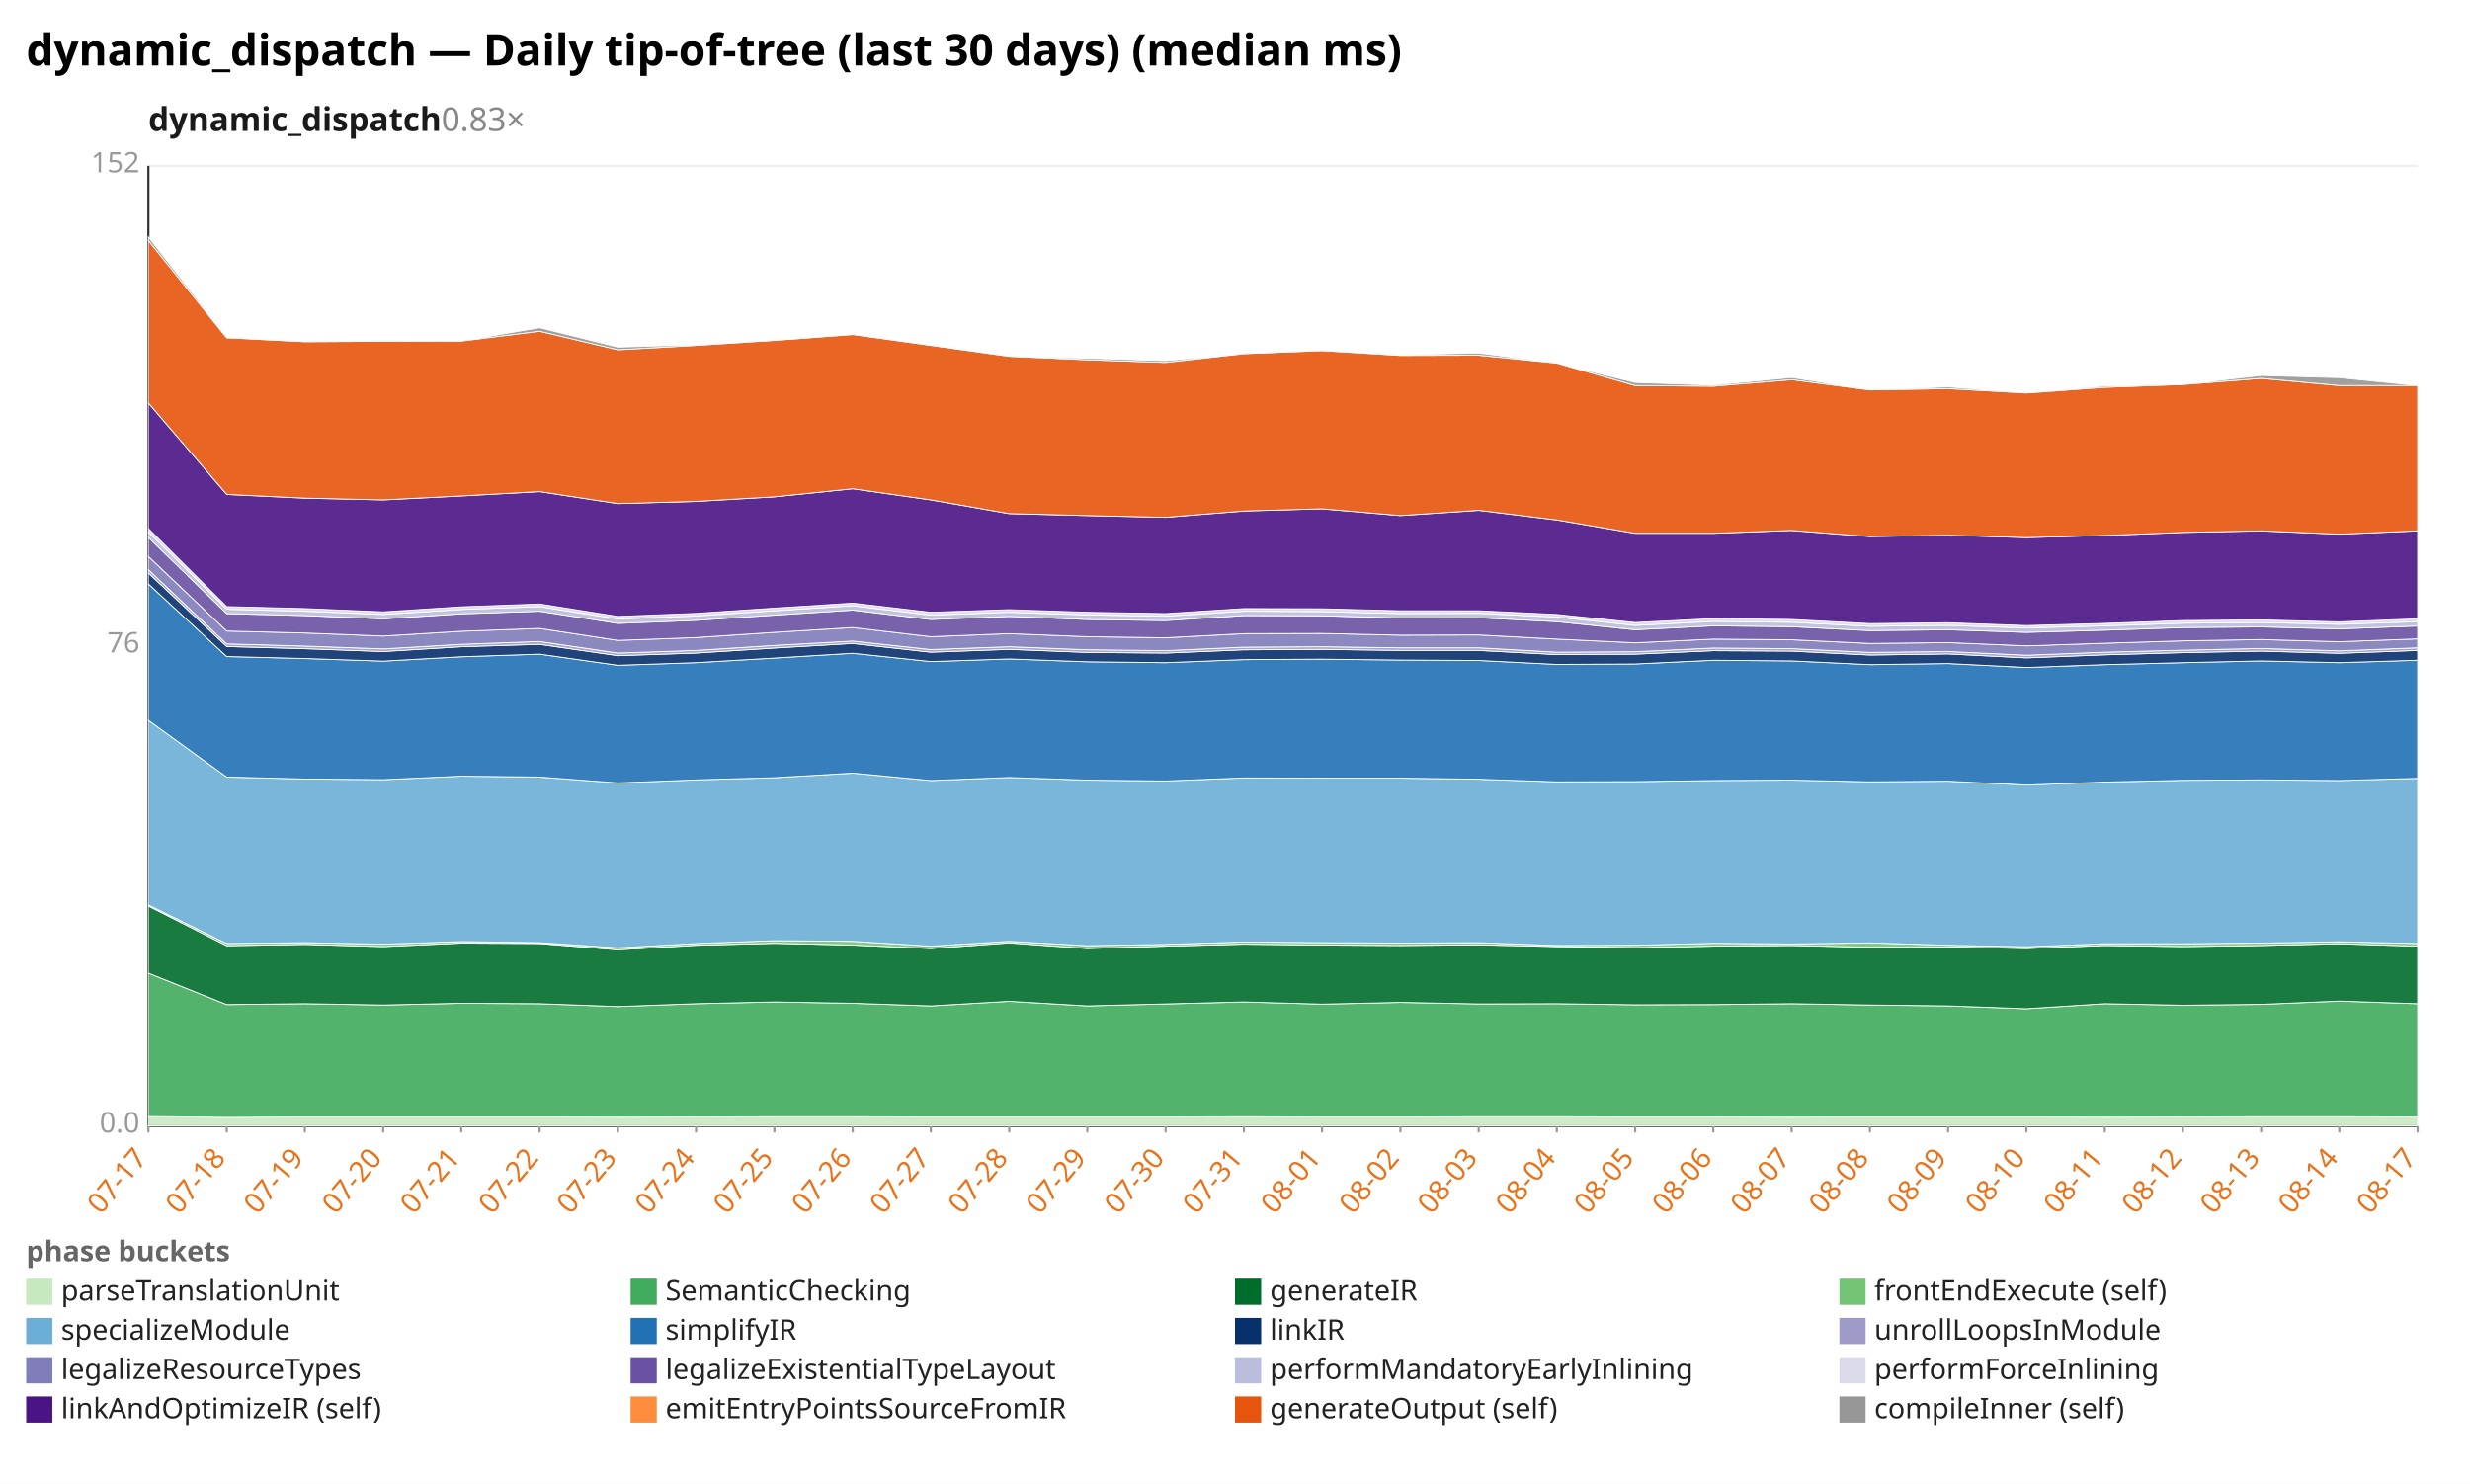
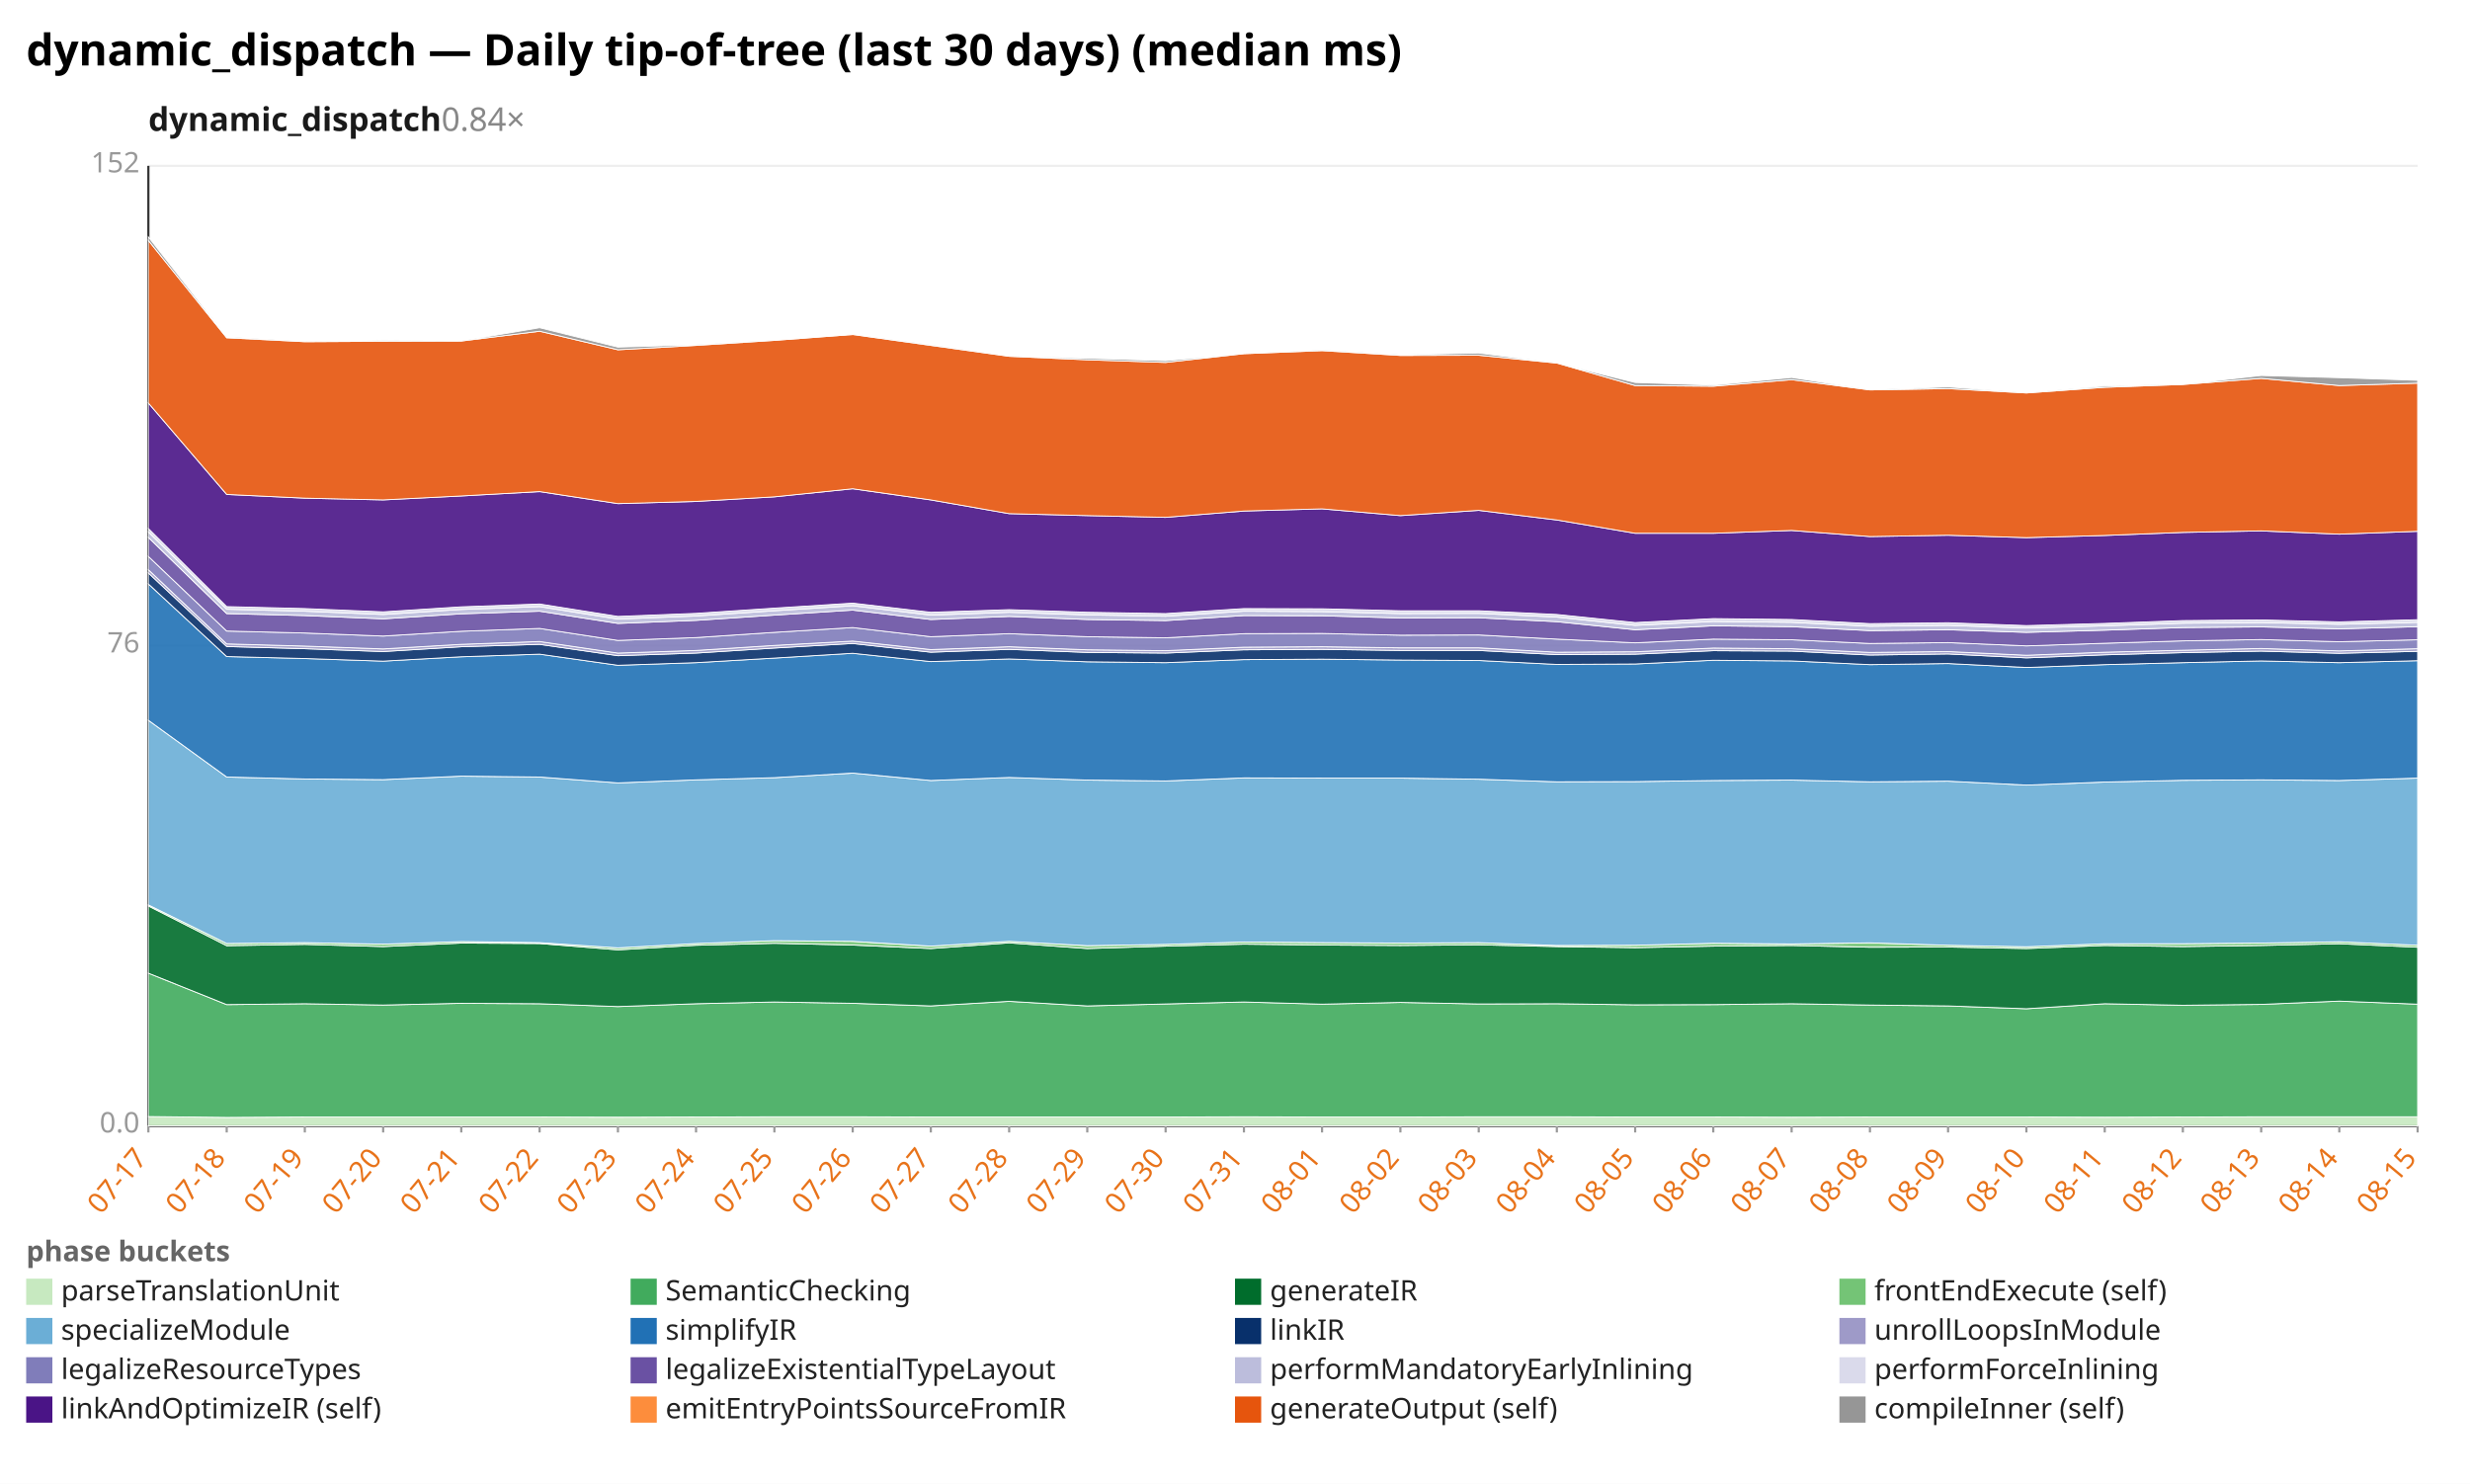
<svg xmlns="http://www.w3.org/2000/svg" width="1132" height="680" viewBox="0 0 1132 680" preserveAspectRatio="xMidYMid meet" font-family="sans-serif" font-size="13">
  <rect width="1132" height="680" fill="white" />
  <text x="12" y="30" font-size="20" font-weight="bold">dynamic_dispatch — Daily tip-of-tree (last 30 days) (median ms)</text>
-   <text x="68" y="60" font-size="15" font-weight="600" fill="#1a1a1a">dynamic_dispatch<tspan fill="#888" font-weight="400" text-decoration="none">  0.83×</tspan>
+   <text x="68" y="60" font-size="15" font-weight="600" fill="#1a1a1a">dynamic_dispatch<tspan fill="#888" font-weight="400" text-decoration="none">  0.84×</tspan>
  </text>
  <line x1="68.0" y1="516.0" x2="1108.0" y2="516.0" stroke="#eee" />
  <text x="64.0" y="519.0" text-anchor="end" fill="#999">0.0</text>
  <line x1="68.0" y1="296.0" x2="1108.0" y2="296.0" stroke="#eee" />
  <text x="64.0" y="299.0" text-anchor="end" fill="#999">76</text>
  <line x1="68.0" y1="76.0" x2="1108.0" y2="76.0" stroke="#eee" />
  <text x="64.0" y="79.0" text-anchor="end" fill="#999">152</text>
  <line x1="68.0" y1="76.0" x2="68.0" y2="516.0" stroke="#333" />
  <line x1="68.0" y1="516.0" x2="1108.0" y2="516.0" stroke="#333" />
  <line x1="68.0" y1="516.0" x2="68.0" y2="519.0" stroke="#999" />
  <text x="68.0" y="531.0" text-anchor="end" fill="#e8731a" transform="rotate(-50 68.0 531.0)">07-17</text>
  <line x1="103.9" y1="516.0" x2="103.9" y2="519.0" stroke="#999" />
  <text x="103.9" y="531.0" text-anchor="end" fill="#e8731a" transform="rotate(-50 103.9 531.0)">07-18</text>
  <line x1="139.7" y1="516.0" x2="139.7" y2="519.0" stroke="#999" />
  <text x="139.7" y="531.0" text-anchor="end" fill="#e8731a" transform="rotate(-50 139.7 531.0)">07-19</text>
  <line x1="175.6" y1="516.0" x2="175.6" y2="519.0" stroke="#999" />
  <text x="175.6" y="531.0" text-anchor="end" fill="#e8731a" transform="rotate(-50 175.6 531.0)">07-20</text>
  <line x1="211.4" y1="516.0" x2="211.4" y2="519.0" stroke="#999" />
  <text x="211.4" y="531.0" text-anchor="end" fill="#e8731a" transform="rotate(-50 211.4 531.0)">07-21</text>
  <line x1="247.3" y1="516.0" x2="247.3" y2="519.0" stroke="#999" />
  <text x="247.3" y="531.0" text-anchor="end" fill="#e8731a" transform="rotate(-50 247.3 531.0)">07-22</text>
  <line x1="283.2" y1="516.0" x2="283.2" y2="519.0" stroke="#999" />
  <text x="283.2" y="531.0" text-anchor="end" fill="#e8731a" transform="rotate(-50 283.2 531.0)">07-23</text>
  <line x1="319.0" y1="516.0" x2="319.0" y2="519.0" stroke="#999" />
  <text x="319.0" y="531.0" text-anchor="end" fill="#e8731a" transform="rotate(-50 319.0 531.0)">07-24</text>
  <line x1="354.9" y1="516.0" x2="354.9" y2="519.0" stroke="#999" />
  <text x="354.9" y="531.0" text-anchor="end" fill="#e8731a" transform="rotate(-50 354.9 531.0)">07-25</text>
  <line x1="390.8" y1="516.0" x2="390.8" y2="519.0" stroke="#999" />
  <text x="390.8" y="531.0" text-anchor="end" fill="#e8731a" transform="rotate(-50 390.8 531.0)">07-26</text>
  <line x1="426.6" y1="516.0" x2="426.6" y2="519.0" stroke="#999" />
  <text x="426.6" y="531.0" text-anchor="end" fill="#e8731a" transform="rotate(-50 426.6 531.0)">07-27</text>
  <line x1="462.5" y1="516.0" x2="462.5" y2="519.0" stroke="#999" />
  <text x="462.5" y="531.0" text-anchor="end" fill="#e8731a" transform="rotate(-50 462.5 531.0)">07-28</text>
  <line x1="498.3" y1="516.0" x2="498.3" y2="519.0" stroke="#999" />
  <text x="498.3" y="531.0" text-anchor="end" fill="#e8731a" transform="rotate(-50 498.3 531.0)">07-29</text>
  <line x1="534.2" y1="516.0" x2="534.2" y2="519.0" stroke="#999" />
  <text x="534.2" y="531.0" text-anchor="end" fill="#e8731a" transform="rotate(-50 534.2 531.0)">07-30</text>
  <line x1="570.1" y1="516.0" x2="570.1" y2="519.0" stroke="#999" />
  <text x="570.1" y="531.0" text-anchor="end" fill="#e8731a" transform="rotate(-50 570.1 531.0)">07-31</text>
  <line x1="605.9" y1="516.0" x2="605.9" y2="519.0" stroke="#999" />
  <text x="605.9" y="531.0" text-anchor="end" fill="#e8731a" transform="rotate(-50 605.9 531.0)">08-01</text>
  <line x1="641.8" y1="516.0" x2="641.8" y2="519.0" stroke="#999" />
  <text x="641.8" y="531.0" text-anchor="end" fill="#e8731a" transform="rotate(-50 641.8 531.0)">08-02</text>
  <line x1="677.7" y1="516.0" x2="677.7" y2="519.0" stroke="#999" />
  <text x="677.7" y="531.0" text-anchor="end" fill="#e8731a" transform="rotate(-50 677.7 531.0)">08-03</text>
  <line x1="713.5" y1="516.0" x2="713.5" y2="519.0" stroke="#999" />
  <text x="713.5" y="531.0" text-anchor="end" fill="#e8731a" transform="rotate(-50 713.5 531.0)">08-04</text>
  <line x1="749.4" y1="516.0" x2="749.4" y2="519.0" stroke="#999" />
  <text x="749.4" y="531.0" text-anchor="end" fill="#e8731a" transform="rotate(-50 749.4 531.0)">08-05</text>
  <line x1="785.2" y1="516.0" x2="785.2" y2="519.0" stroke="#999" />
  <text x="785.2" y="531.0" text-anchor="end" fill="#e8731a" transform="rotate(-50 785.2 531.0)">08-06</text>
  <line x1="821.1" y1="516.0" x2="821.1" y2="519.0" stroke="#999" />
  <text x="821.1" y="531.0" text-anchor="end" fill="#e8731a" transform="rotate(-50 821.1 531.0)">08-07</text>
  <line x1="857.0" y1="516.0" x2="857.0" y2="519.0" stroke="#999" />
  <text x="857.0" y="531.0" text-anchor="end" fill="#e8731a" transform="rotate(-50 857.0 531.0)">08-08</text>
  <line x1="892.8" y1="516.0" x2="892.8" y2="519.0" stroke="#999" />
  <text x="892.8" y="531.0" text-anchor="end" fill="#e8731a" transform="rotate(-50 892.8 531.0)">08-09</text>
  <line x1="928.7" y1="516.0" x2="928.7" y2="519.0" stroke="#999" />
  <text x="928.7" y="531.0" text-anchor="end" fill="#e8731a" transform="rotate(-50 928.7 531.0)">08-10</text>
  <line x1="964.6" y1="516.0" x2="964.6" y2="519.0" stroke="#999" />
  <text x="964.6" y="531.0" text-anchor="end" fill="#e8731a" transform="rotate(-50 964.6 531.0)">08-11</text>
  <line x1="1000.4" y1="516.0" x2="1000.4" y2="519.0" stroke="#999" />
  <text x="1000.4" y="531.0" text-anchor="end" fill="#e8731a" transform="rotate(-50 1000.4 531.0)">08-12</text>
  <line x1="1036.3" y1="516.0" x2="1036.3" y2="519.0" stroke="#999" />
  <text x="1036.3" y="531.0" text-anchor="end" fill="#e8731a" transform="rotate(-50 1036.3 531.0)">08-13</text>
  <line x1="1072.1" y1="516.0" x2="1072.1" y2="519.0" stroke="#999" />
  <text x="1072.1" y="531.0" text-anchor="end" fill="#e8731a" transform="rotate(-50 1072.1 531.0)">08-14</text>
  <line x1="1108.0" y1="516.0" x2="1108.0" y2="519.0" stroke="#999" />
-   <text x="1108.0" y="531.0" text-anchor="end" fill="#e8731a" transform="rotate(-50 1108.0 531.0)">08-17</text>
-   <polygon points="68.0,511.7 103.9,512.1 139.7,511.9 175.6,511.9 211.4,511.9 247.3,511.9 283.2,512.0 319.0,511.9 354.9,511.8 390.8,511.8 426.6,511.9 462.5,511.9 498.3,511.9 534.2,511.9 570.1,511.8 605.9,511.9 641.8,511.9 677.7,511.8 713.5,511.8 749.4,511.9 785.2,511.9 821.1,512.0 857.0,511.9 892.8,511.9 928.7,511.9 964.6,512.0 1000.4,511.9 1036.3,511.8 1072.1,511.8 1108.0,511.9 1108.0,516.0 1072.1,516.0 1036.3,516.0 1000.4,516.0 964.6,516.0 928.7,516.0 892.8,516.0 857.0,516.0 821.1,516.0 785.2,516.0 749.4,516.0 713.5,516.0 677.7,516.0 641.8,516.0 605.9,516.0 570.1,516.0 534.2,516.0 498.3,516.0 462.5,516.0 426.6,516.0 390.8,516.0 354.9,516.0 319.0,516.0 283.2,516.0 247.3,516.0 211.4,516.0 175.6,516.0 139.7,516.0 103.9,516.0 68.0,516.0" fill="#c7e9c0" fill-opacity="0.9" stroke="#fff" stroke-width="0.4" />
-   <polygon points="68.0,446.0 103.9,460.4 139.7,460.0 175.6,460.6 211.4,459.8 247.3,460.0 283.2,461.3 319.0,460.0 354.9,459.2 390.8,459.8 426.6,461.0 462.5,458.9 498.3,461.0 534.2,460.1 570.1,459.2 605.9,460.2 641.8,459.4 677.7,460.1 713.5,460.0 749.4,460.5 785.2,460.4 821.1,460.0 857.0,460.6 892.8,461.0 928.7,462.3 964.6,460.0 1000.4,460.7 1036.3,460.3 1072.1,458.8 1108.0,460.0 1108.0,511.9 1072.1,511.8 1036.3,511.8 1000.4,511.9 964.6,512.0 928.7,511.9 892.8,511.9 857.0,511.9 821.1,512.0 785.2,511.9 749.4,511.9 713.5,511.8 677.7,511.8 641.8,511.9 605.9,511.9 570.1,511.8 534.2,511.9 498.3,511.9 462.5,511.9 426.6,511.9 390.8,511.8 354.9,511.8 319.0,511.9 283.2,512.0 247.3,511.9 211.4,511.9 175.6,511.9 139.7,511.9 103.9,512.1 68.0,511.7" fill="#41ab5d" fill-opacity="0.9" stroke="#fff" stroke-width="0.4" />
-   <polygon points="68.0,415.2 103.9,433.4 139.7,432.8 175.6,433.8 211.4,432.2 247.3,432.4 283.2,435.3 319.0,433.2 354.9,432.3 390.8,433.1 426.6,434.7 462.5,432.1 498.3,434.7 534.2,433.6 570.1,432.7 605.9,433.1 641.8,433.3 677.7,433.0 713.5,433.8 749.4,434.3 785.2,433.6 821.1,433.3 857.0,434.1 892.8,434.0 928.7,434.7 964.6,433.3 1000.4,433.8 1036.3,433.3 1072.1,432.5 1108.0,433.6 1108.0,460.0 1072.1,458.8 1036.3,460.3 1000.4,460.7 964.6,460.0 928.7,462.3 892.8,461.0 857.0,460.6 821.1,460.0 785.2,460.4 749.4,460.5 713.5,460.0 677.7,460.1 641.8,459.4 605.9,460.2 570.1,459.2 534.2,460.1 498.3,461.0 462.5,458.9 426.6,461.0 390.8,459.8 354.9,459.2 319.0,460.0 283.2,461.3 247.3,460.0 211.4,459.8 175.6,460.6 139.7,460.0 103.9,460.4 68.0,446.0" fill="#006d2c" fill-opacity="0.9" stroke="#fff" stroke-width="0.4" />
-   <polygon points="68.0,414.7 103.9,432.4 139.7,432.0 175.6,432.7 211.4,431.5 247.3,432.0 283.2,434.4 319.0,432.4 354.9,431.1 390.8,431.4 426.6,433.6 462.5,431.4 498.3,433.4 534.2,432.8 570.1,431.7 605.9,432.0 641.8,432.2 677.7,432.0 713.5,433.3 749.4,433.2 785.2,432.3 821.1,432.6 857.0,432.1 892.8,433.2 928.7,433.9 964.6,432.5 1000.4,432.5 1036.3,432.2 1072.1,431.6 1108.0,432.4 1108.0,433.6 1072.1,432.5 1036.3,433.3 1000.4,433.8 964.6,433.3 928.7,434.7 892.8,434.0 857.0,434.1 821.1,433.3 785.2,433.6 749.4,434.3 713.5,433.8 677.7,433.0 641.8,433.3 605.9,433.1 570.1,432.7 534.2,433.6 498.3,434.7 462.5,432.1 426.6,434.7 390.8,433.1 354.9,432.3 319.0,433.2 283.2,435.3 247.3,432.4 211.4,432.2 175.6,433.8 139.7,432.8 103.9,433.4 68.0,415.2" fill="#74c476" fill-opacity="0.9" stroke="#fff" stroke-width="0.4" />
-   <polygon points="68.0,330.1 103.9,356.1 139.7,357.0 175.6,357.3 211.4,355.7 247.3,356.1 283.2,358.8 319.0,357.4 354.9,356.4 390.8,354.3 426.6,357.7 462.5,356.3 498.3,357.5 534.2,357.9 570.1,356.5 605.9,356.6 641.8,356.6 677.7,357.1 713.5,358.3 749.4,358.2 785.2,357.7 821.1,357.5 857.0,358.3 892.8,358.0 928.7,359.8 964.6,358.4 1000.4,357.6 1036.3,357.4 1072.1,357.7 1108.0,356.7 1108.0,432.4 1072.1,431.6 1036.3,432.2 1000.4,432.5 964.6,432.5 928.7,433.9 892.8,433.2 857.0,432.1 821.1,432.6 785.2,432.3 749.4,433.2 713.5,433.3 677.7,432.0 641.8,432.2 605.9,432.0 570.1,431.7 534.2,432.8 498.3,433.4 462.5,431.4 426.6,433.6 390.8,431.4 354.9,431.1 319.0,432.4 283.2,434.4 247.3,432.0 211.4,431.5 175.6,432.7 139.7,432.0 103.9,432.4 68.0,414.7" fill="#6baed6" fill-opacity="0.9" stroke="#fff" stroke-width="0.4" />
-   <polygon points="68.0,267.6 103.9,300.9 139.7,301.8 175.6,303.0 211.4,301.0 247.3,299.8 283.2,304.9 319.0,303.7 354.9,301.6 390.8,299.4 426.6,303.2 462.5,302.0 498.3,303.3 534.2,303.7 570.1,302.3 605.9,302.1 641.8,302.5 677.7,302.7 713.5,304.5 749.4,304.3 785.2,302.6 821.1,302.9 857.0,304.6 892.8,304.1 928.7,305.9 964.6,304.6 1000.4,303.7 1036.3,302.9 1072.1,303.7 1108.0,302.6 1108.0,356.7 1072.1,357.7 1036.3,357.4 1000.4,357.6 964.6,358.4 928.7,359.8 892.8,358.0 857.0,358.3 821.1,357.5 785.2,357.7 749.4,358.2 713.5,358.3 677.7,357.1 641.8,356.6 605.9,356.6 570.1,356.5 534.2,357.9 498.3,357.5 462.5,356.3 426.6,357.7 390.8,354.3 354.9,356.4 319.0,357.4 283.2,358.8 247.3,356.1 211.4,355.7 175.6,357.3 139.7,357.0 103.9,356.1 68.0,330.1" fill="#2171b5" fill-opacity="0.9" stroke="#fff" stroke-width="0.4" />
-   <polygon points="68.0,262.6 103.9,296.3 139.7,297.3 175.6,298.6 211.4,296.4 247.3,295.3 283.2,300.5 319.0,299.3 354.9,297.0 390.8,294.9 426.6,298.9 462.5,297.6 498.3,299.0 534.2,299.3 570.1,297.8 605.9,297.6 641.8,298.1 677.7,298.1 713.5,300.0 749.4,299.8 785.2,298.2 821.1,298.4 857.0,300.2 892.8,299.7 928.7,301.5 964.6,300.1 1000.4,299.1 1036.3,298.4 1072.1,299.4 1108.0,298.1 1108.0,302.6 1072.1,303.7 1036.3,302.9 1000.4,303.7 964.6,304.6 928.7,305.9 892.8,304.1 857.0,304.6 821.1,302.9 785.2,302.6 749.4,304.3 713.5,304.5 677.7,302.7 641.8,302.5 605.9,302.1 570.1,302.3 534.2,303.7 498.3,303.3 462.5,302.0 426.6,303.2 390.8,299.4 354.9,301.6 319.0,303.7 283.2,304.9 247.3,299.8 211.4,301.0 175.6,303.0 139.7,301.8 103.9,300.9 68.0,267.6" fill="#08306b" fill-opacity="0.9" stroke="#fff" stroke-width="0.4" />
-   <polygon points="68.0,261.1 103.9,295.1 139.7,296.1 175.6,297.4 211.4,295.3 247.3,294.0 283.2,299.3 319.0,298.1 354.9,295.8 390.8,293.8 426.6,297.7 462.5,296.4 498.3,297.8 534.2,298.2 570.1,296.6 605.9,296.4 641.8,296.9 677.7,296.9 713.5,298.9 749.4,298.7 785.2,297.0 821.1,297.3 857.0,299.0 892.8,298.6 928.7,300.3 964.6,298.9 1000.4,298.0 1036.3,297.2 1072.1,298.3 1108.0,296.9 1108.0,298.1 1072.1,299.4 1036.3,298.4 1000.4,299.1 964.6,300.1 928.7,301.5 892.8,299.7 857.0,300.2 821.1,298.4 785.2,298.2 749.4,299.8 713.5,300.0 677.7,298.1 641.8,298.1 605.9,297.6 570.1,297.8 534.2,299.3 498.3,299.0 462.5,297.6 426.6,298.9 390.8,294.9 354.9,297.0 319.0,299.3 283.2,300.5 247.3,295.3 211.4,296.4 175.6,298.6 139.7,297.3 103.9,296.3 68.0,262.6" fill="#9e9ac8" fill-opacity="0.9" stroke="#fff" stroke-width="0.4" />
-   <polygon points="68.0,255.0 103.9,289.2 139.7,290.1 175.6,291.5 211.4,289.3 247.3,288.0 283.2,293.5 319.0,292.2 354.9,289.8 390.8,287.6 426.6,291.8 462.5,290.4 498.3,291.8 534.2,292.3 570.1,290.4 605.9,290.3 641.8,291.1 677.7,291.0 713.5,292.9 749.4,294.6 785.2,292.9 821.1,293.2 857.0,294.9 892.8,294.5 928.7,296.0 964.6,294.8 1000.4,293.7 1036.3,293.1 1072.1,294.1 1108.0,292.8 1108.0,296.9 1072.1,298.3 1036.3,297.2 1000.4,298.0 964.6,298.9 928.7,300.3 892.8,298.6 857.0,299.0 821.1,297.3 785.2,297.0 749.4,298.7 713.5,298.9 677.7,296.9 641.8,296.9 605.9,296.4 570.1,296.6 534.2,298.2 498.3,297.8 462.5,296.4 426.6,297.7 390.8,293.8 354.9,295.8 319.0,298.1 283.2,299.3 247.3,294.0 211.4,295.3 175.6,297.4 139.7,296.1 103.9,295.1 68.0,261.1" fill="#807dba" fill-opacity="0.9" stroke="#fff" stroke-width="0.4" />
-   <polygon points="68.0,246.3 103.9,281.2 139.7,282.1 175.6,283.6 211.4,281.3 247.3,280.1 283.2,285.7 319.0,284.3 354.9,281.9 390.8,279.6 426.6,283.9 462.5,282.5 498.3,283.9 534.2,284.4 570.1,282.1 605.9,282.2 641.8,283.2 677.7,283.1 713.5,284.9 749.4,288.6 785.2,286.8 821.1,287.2 857.0,289.0 892.8,288.6 928.7,289.8 964.6,288.8 1000.4,287.6 1036.3,287.3 1072.1,288.2 1108.0,286.9 1108.0,292.8 1072.1,294.1 1036.3,293.1 1000.4,293.7 964.6,294.8 928.7,296.0 892.8,294.5 857.0,294.9 821.1,293.2 785.2,292.9 749.4,294.6 713.5,292.9 677.7,291.0 641.8,291.1 605.9,290.3 570.1,290.4 534.2,292.3 498.3,291.8 462.5,290.4 426.6,291.8 390.8,287.6 354.9,289.8 319.0,292.2 283.2,293.5 247.3,288.0 211.4,289.3 175.6,291.5 139.7,290.1 103.9,289.2 68.0,255.0" fill="#6a51a3" fill-opacity="0.9" stroke="#fff" stroke-width="0.4" />
-   <polygon points="68.0,243.8 103.9,279.2 139.7,280.1 175.6,281.6 211.4,279.3 247.3,278.0 283.2,283.7 319.0,282.3 354.9,279.9 390.8,277.6 426.6,281.9 462.5,280.6 498.3,281.8 534.2,282.4 570.1,280.1 605.9,280.3 641.8,281.2 677.7,281.1 713.5,282.8 749.4,286.6 785.2,284.8 821.1,285.2 857.0,287.0 892.8,286.6 928.7,287.8 964.6,286.8 1000.4,285.6 1036.3,285.3 1072.1,286.1 1108.0,284.9 1108.0,286.9 1072.1,288.2 1036.3,287.3 1000.4,287.6 964.6,288.8 928.7,289.8 892.8,288.6 857.0,289.0 821.1,287.2 785.2,286.8 749.4,288.6 713.5,284.9 677.7,283.1 641.8,283.2 605.9,282.2 570.1,282.1 534.2,284.4 498.3,283.9 462.5,282.5 426.6,283.9 390.8,279.6 354.9,281.9 319.0,284.3 283.2,285.7 247.3,280.1 211.4,281.3 175.6,283.6 139.7,282.1 103.9,281.2 68.0,246.3" fill="#bcbddc" fill-opacity="0.9" stroke="#fff" stroke-width="0.4" />
-   <polygon points="68.0,242.2 103.9,278.0 139.7,278.9 175.6,280.4 211.4,278.1 247.3,276.8 283.2,282.5 319.0,281.1 354.9,278.7 390.8,276.4 426.6,280.6 462.5,279.4 498.3,280.6 534.2,281.2 570.1,278.9 605.9,279.0 641.8,279.9 677.7,279.9 713.5,281.6 749.4,285.3 785.2,283.5 821.1,283.9 857.0,285.8 892.8,285.4 928.7,286.7 964.6,285.7 1000.4,284.4 1036.3,284.1 1072.1,285.0 1108.0,283.6 1108.0,284.9 1072.1,286.1 1036.3,285.3 1000.4,285.6 964.6,286.8 928.7,287.8 892.8,286.6 857.0,287.0 821.1,285.2 785.2,284.8 749.4,286.6 713.5,282.8 677.7,281.1 641.8,281.2 605.9,280.3 570.1,280.1 534.2,282.4 498.3,281.8 462.5,280.6 426.6,281.9 390.8,277.6 354.9,279.9 319.0,282.3 283.2,283.7 247.3,278.0 211.4,279.3 175.6,281.6 139.7,280.1 103.9,279.2 68.0,243.8" fill="#dadaeb" fill-opacity="0.9" stroke="#fff" stroke-width="0.4" />
-   <polygon points="68.0,184.7 103.9,226.6 139.7,228.3 175.6,229.1 211.4,227.3 247.3,225.3 283.2,230.8 319.0,229.8 354.9,227.7 390.8,224.0 426.6,229.1 462.5,235.4 498.3,236.3 534.2,237.1 570.1,234.2 605.9,233.2 641.8,236.3 677.7,233.9 713.5,238.3 749.4,244.4 785.2,244.4 821.1,243.1 857.0,245.9 892.8,245.3 928.7,246.4 964.6,245.4 1000.4,244.0 1036.3,243.3 1072.1,244.8 1108.0,243.3 1108.0,283.6 1072.1,285.0 1036.3,284.1 1000.4,284.4 964.6,285.7 928.7,286.7 892.8,285.4 857.0,285.8 821.1,283.9 785.2,283.5 749.4,285.3 713.5,281.6 677.7,279.9 641.8,279.9 605.9,279.0 570.1,278.9 534.2,281.2 498.3,280.6 462.5,279.4 426.6,280.6 390.8,276.4 354.9,278.7 319.0,281.1 283.2,282.5 247.3,276.8 211.4,278.1 175.6,280.4 139.7,278.9 103.9,278.0 68.0,242.2" fill="#4a1486" fill-opacity="0.9" stroke="#fff" stroke-width="0.4" />
-   <polygon points="68.0,110.2 103.9,154.8 139.7,156.6 175.6,156.4 211.4,156.3 247.3,151.8 283.2,160.3 319.0,158.3 354.9,156.0 390.8,153.3 426.6,158.3 462.5,163.3 498.3,164.9 534.2,166.1 570.1,162.1 605.9,160.7 641.8,162.9 677.7,162.8 713.5,166.4 749.4,176.7 785.2,177.0 821.1,174.0 857.0,178.7 892.8,178.1 928.7,180.1 964.6,177.5 1000.4,176.2 1036.3,173.4 1072.1,176.7 1108.0,176.7 1108.0,243.3 1072.1,244.8 1036.3,243.3 1000.4,244.0 964.6,245.4 928.7,246.4 892.8,245.3 857.0,245.9 821.1,243.1 785.2,244.4 749.4,244.4 713.5,238.3 677.7,233.9 641.8,236.3 605.9,233.2 570.1,234.2 534.2,237.1 498.3,236.3 462.5,235.4 426.6,229.1 390.8,224.0 354.9,227.7 319.0,229.8 283.2,230.8 247.3,225.3 211.4,227.3 175.6,229.1 139.7,228.3 103.9,226.6 68.0,184.7" fill="#e6550d" fill-opacity="0.9" stroke="#fff" stroke-width="0.4" />
-   <polygon points="68.0,108.6 103.9,154.4 139.7,156.6 175.6,156.1 211.4,156.3 247.3,150.2 283.2,159.1 319.0,158.0 354.9,156.0 390.8,153.3 426.6,158.1 462.5,163.3 498.3,164.2 534.2,165.3 570.1,162.1 605.9,160.5 641.8,162.6 677.7,161.8 713.5,166.4 749.4,175.3 785.2,176.5 821.1,173.0 857.0,178.7 892.8,177.3 928.7,180.1 964.6,176.9 1000.4,176.2 1036.3,172.1 1072.1,173.1 1108.0,176.7 1108.0,176.7 1072.1,176.7 1036.3,173.4 1000.4,176.2 964.6,177.5 928.7,180.1 892.8,178.1 857.0,178.7 821.1,174.0 785.2,177.0 749.4,176.7 713.5,166.4 677.7,162.8 641.8,162.9 605.9,160.7 570.1,162.1 534.2,166.1 498.3,164.9 462.5,163.3 426.6,158.3 390.8,153.3 354.9,156.0 319.0,158.3 283.2,160.3 247.3,151.8 211.4,156.3 175.6,156.4 139.7,156.6 103.9,154.8 68.0,110.2" fill="#969696" fill-opacity="0.9" stroke="#fff" stroke-width="0.4" />
+   <text x="1108.0" y="531.0" text-anchor="end" fill="#e8731a" transform="rotate(-50 1108.0 531.0)">08-15</text>
+   <polygon points="68.0,511.7 103.9,512.1 139.7,511.9 175.6,511.9 211.4,511.9 247.3,511.9 283.2,512.0 319.0,511.9 354.9,511.8 390.8,511.8 426.6,511.9 462.5,511.9 498.3,511.9 534.2,511.9 570.1,511.8 605.9,511.9 641.8,511.9 677.7,511.8 713.5,511.8 749.4,511.9 785.2,511.9 821.1,512.0 857.0,511.9 892.8,511.9 928.7,511.9 964.6,512.0 1000.4,511.9 1036.3,511.8 1072.1,511.8 1108.0,511.8 1108.0,516.0 1072.1,516.0 1036.3,516.0 1000.4,516.0 964.6,516.0 928.7,516.0 892.8,516.0 857.0,516.0 821.1,516.0 785.2,516.0 749.4,516.0 713.5,516.0 677.7,516.0 641.8,516.0 605.9,516.0 570.1,516.0 534.2,516.0 498.3,516.0 462.5,516.0 426.6,516.0 390.8,516.0 354.9,516.0 319.0,516.0 283.2,516.0 247.3,516.0 211.4,516.0 175.6,516.0 139.7,516.0 103.9,516.0 68.0,516.0" fill="#c7e9c0" fill-opacity="0.9" stroke="#fff" stroke-width="0.4" />
+   <polygon points="68.0,446.0 103.9,460.4 139.7,460.0 175.6,460.6 211.4,459.8 247.3,460.0 283.2,461.3 319.0,460.0 354.9,459.2 390.8,459.8 426.6,461.0 462.5,458.9 498.3,461.0 534.2,460.1 570.1,459.2 605.9,460.2 641.8,459.4 677.7,460.1 713.5,460.0 749.4,460.5 785.2,460.4 821.1,460.0 857.0,460.6 892.8,461.0 928.7,462.3 964.6,460.0 1000.4,460.7 1036.3,460.3 1072.1,458.8 1108.0,460.2 1108.0,511.8 1072.1,511.8 1036.3,511.8 1000.4,511.9 964.6,512.0 928.7,511.9 892.8,511.9 857.0,511.9 821.1,512.0 785.2,511.9 749.4,511.9 713.5,511.8 677.7,511.8 641.8,511.9 605.9,511.9 570.1,511.8 534.2,511.9 498.3,511.9 462.5,511.9 426.6,511.9 390.8,511.8 354.9,511.8 319.0,511.9 283.2,512.0 247.3,511.9 211.4,511.9 175.6,511.9 139.7,511.9 103.9,512.1 68.0,511.7" fill="#41ab5d" fill-opacity="0.9" stroke="#fff" stroke-width="0.4" />
+   <polygon points="68.0,415.2 103.9,433.4 139.7,432.8 175.6,433.8 211.4,432.2 247.3,432.4 283.2,435.3 319.0,433.2 354.9,432.3 390.8,433.1 426.6,434.7 462.5,432.1 498.3,434.7 534.2,433.6 570.1,432.7 605.9,433.1 641.8,433.3 677.7,433.0 713.5,433.8 749.4,434.3 785.2,433.6 821.1,433.3 857.0,434.1 892.8,434.0 928.7,434.7 964.6,433.3 1000.4,433.8 1036.3,433.3 1072.1,432.5 1108.0,434.1 1108.0,460.2 1072.1,458.8 1036.3,460.3 1000.4,460.7 964.6,460.0 928.7,462.3 892.8,461.0 857.0,460.6 821.1,460.0 785.2,460.4 749.4,460.5 713.5,460.0 677.7,460.1 641.8,459.4 605.9,460.2 570.1,459.2 534.2,460.1 498.3,461.0 462.5,458.9 426.6,461.0 390.8,459.8 354.9,459.2 319.0,460.0 283.2,461.3 247.3,460.0 211.4,459.8 175.6,460.6 139.7,460.0 103.9,460.4 68.0,446.0" fill="#006d2c" fill-opacity="0.9" stroke="#fff" stroke-width="0.4" />
+   <polygon points="68.0,414.7 103.9,432.4 139.7,432.0 175.6,432.7 211.4,431.5 247.3,432.0 283.2,434.4 319.0,432.4 354.9,431.1 390.8,431.4 426.6,433.6 462.5,431.4 498.3,433.4 534.2,432.8 570.1,431.7 605.9,432.0 641.8,432.2 677.7,432.0 713.5,433.3 749.4,433.2 785.2,432.3 821.1,432.6 857.0,432.1 892.8,433.2 928.7,433.9 964.6,432.5 1000.4,432.5 1036.3,432.2 1072.1,431.6 1108.0,433.2 1108.0,434.1 1072.1,432.5 1036.3,433.3 1000.4,433.8 964.6,433.3 928.7,434.7 892.8,434.0 857.0,434.1 821.1,433.3 785.2,433.6 749.4,434.3 713.5,433.8 677.7,433.0 641.8,433.3 605.9,433.1 570.1,432.7 534.2,433.6 498.3,434.7 462.5,432.1 426.6,434.7 390.8,433.1 354.9,432.3 319.0,433.2 283.2,435.3 247.3,432.4 211.4,432.2 175.6,433.8 139.7,432.8 103.9,433.4 68.0,415.2" fill="#74c476" fill-opacity="0.9" stroke="#fff" stroke-width="0.4" />
+   <polygon points="68.0,330.1 103.9,356.1 139.7,357.0 175.6,357.3 211.4,355.7 247.3,356.1 283.2,358.8 319.0,357.4 354.9,356.4 390.8,354.3 426.6,357.7 462.5,356.3 498.3,357.5 534.2,357.9 570.1,356.5 605.9,356.6 641.8,356.6 677.7,357.1 713.5,358.3 749.4,358.2 785.2,357.7 821.1,357.5 857.0,358.3 892.8,358.0 928.7,359.8 964.6,358.4 1000.4,357.6 1036.3,357.4 1072.1,357.7 1108.0,356.6 1108.0,433.2 1072.1,431.6 1036.3,432.2 1000.4,432.5 964.6,432.5 928.7,433.9 892.8,433.2 857.0,432.1 821.1,432.6 785.2,432.3 749.4,433.2 713.5,433.3 677.7,432.0 641.8,432.2 605.9,432.0 570.1,431.7 534.2,432.8 498.3,433.4 462.5,431.4 426.6,433.6 390.8,431.4 354.9,431.1 319.0,432.4 283.2,434.4 247.3,432.0 211.4,431.5 175.6,432.7 139.7,432.0 103.9,432.4 68.0,414.7" fill="#6baed6" fill-opacity="0.9" stroke="#fff" stroke-width="0.4" />
+   <polygon points="68.0,267.6 103.9,300.9 139.7,301.8 175.6,303.0 211.4,301.0 247.3,299.8 283.2,304.9 319.0,303.7 354.9,301.6 390.8,299.4 426.6,303.2 462.5,302.0 498.3,303.3 534.2,303.7 570.1,302.3 605.9,302.1 641.8,302.5 677.7,302.7 713.5,304.5 749.4,304.3 785.2,302.6 821.1,302.9 857.0,304.6 892.8,304.1 928.7,305.9 964.6,304.6 1000.4,303.7 1036.3,302.9 1072.1,303.7 1108.0,302.8 1108.0,356.6 1072.1,357.7 1036.3,357.4 1000.4,357.6 964.6,358.4 928.7,359.8 892.8,358.0 857.0,358.3 821.1,357.5 785.2,357.7 749.4,358.2 713.5,358.3 677.7,357.1 641.8,356.6 605.9,356.6 570.1,356.5 534.2,357.9 498.3,357.5 462.5,356.3 426.6,357.7 390.8,354.3 354.9,356.4 319.0,357.4 283.2,358.8 247.3,356.1 211.4,355.7 175.6,357.3 139.7,357.0 103.9,356.1 68.0,330.1" fill="#2171b5" fill-opacity="0.9" stroke="#fff" stroke-width="0.4" />
+   <polygon points="68.0,262.6 103.9,296.3 139.7,297.3 175.6,298.6 211.4,296.4 247.3,295.3 283.2,300.5 319.0,299.3 354.9,297.0 390.8,294.9 426.6,298.9 462.5,297.6 498.3,299.0 534.2,299.3 570.1,297.8 605.9,297.6 641.8,298.1 677.7,298.1 713.5,300.0 749.4,299.8 785.2,298.2 821.1,298.4 857.0,300.2 892.8,299.7 928.7,301.5 964.6,300.1 1000.4,299.1 1036.3,298.4 1072.1,299.4 1108.0,298.5 1108.0,302.8 1072.1,303.7 1036.3,302.9 1000.4,303.7 964.6,304.6 928.7,305.9 892.8,304.1 857.0,304.6 821.1,302.9 785.2,302.6 749.4,304.3 713.5,304.5 677.7,302.7 641.8,302.5 605.9,302.1 570.1,302.3 534.2,303.7 498.3,303.3 462.5,302.0 426.6,303.2 390.8,299.4 354.9,301.6 319.0,303.7 283.2,304.9 247.3,299.8 211.4,301.0 175.6,303.0 139.7,301.8 103.9,300.9 68.0,267.6" fill="#08306b" fill-opacity="0.9" stroke="#fff" stroke-width="0.4" />
+   <polygon points="68.0,261.1 103.9,295.1 139.7,296.1 175.6,297.4 211.4,295.3 247.3,294.0 283.2,299.3 319.0,298.1 354.9,295.8 390.8,293.8 426.6,297.7 462.5,296.4 498.3,297.8 534.2,298.2 570.1,296.6 605.9,296.4 641.8,296.9 677.7,296.9 713.5,298.9 749.4,298.7 785.2,297.0 821.1,297.3 857.0,299.0 892.8,298.6 928.7,300.3 964.6,298.9 1000.4,298.0 1036.3,297.2 1072.1,298.3 1108.0,297.3 1108.0,298.5 1072.1,299.4 1036.3,298.4 1000.4,299.1 964.6,300.1 928.7,301.5 892.8,299.7 857.0,300.2 821.1,298.4 785.2,298.2 749.4,299.8 713.5,300.0 677.7,298.1 641.8,298.1 605.9,297.6 570.1,297.8 534.2,299.3 498.3,299.0 462.5,297.6 426.6,298.9 390.8,294.9 354.9,297.0 319.0,299.3 283.2,300.5 247.3,295.3 211.4,296.4 175.6,298.6 139.7,297.3 103.9,296.3 68.0,262.6" fill="#9e9ac8" fill-opacity="0.9" stroke="#fff" stroke-width="0.4" />
+   <polygon points="68.0,255.0 103.9,289.2 139.7,290.1 175.6,291.5 211.4,289.3 247.3,288.0 283.2,293.5 319.0,292.2 354.9,289.8 390.8,287.6 426.6,291.8 462.5,290.4 498.3,291.8 534.2,292.3 570.1,290.4 605.9,290.3 641.8,291.1 677.7,291.0 713.5,292.9 749.4,294.6 785.2,292.9 821.1,293.2 857.0,294.9 892.8,294.5 928.7,296.0 964.6,294.8 1000.4,293.7 1036.3,293.1 1072.1,294.1 1108.0,293.2 1108.0,297.3 1072.1,298.3 1036.3,297.2 1000.4,298.0 964.6,298.9 928.7,300.3 892.8,298.6 857.0,299.0 821.1,297.3 785.2,297.0 749.4,298.7 713.5,298.9 677.7,296.9 641.8,296.9 605.9,296.4 570.1,296.6 534.2,298.2 498.3,297.8 462.5,296.4 426.6,297.7 390.8,293.8 354.9,295.8 319.0,298.1 283.2,299.3 247.3,294.0 211.4,295.3 175.6,297.4 139.7,296.1 103.9,295.1 68.0,261.1" fill="#807dba" fill-opacity="0.9" stroke="#fff" stroke-width="0.4" />
+   <polygon points="68.0,246.3 103.9,281.2 139.7,282.1 175.6,283.6 211.4,281.3 247.3,280.1 283.2,285.7 319.0,284.3 354.9,281.9 390.8,279.6 426.6,283.9 462.5,282.5 498.3,283.9 534.2,284.4 570.1,282.1 605.9,282.2 641.8,283.2 677.7,283.1 713.5,284.9 749.4,288.6 785.2,286.8 821.1,287.2 857.0,289.0 892.8,288.6 928.7,289.8 964.6,288.8 1000.4,287.6 1036.3,287.3 1072.1,288.2 1108.0,287.2 1108.0,293.2 1072.1,294.1 1036.3,293.1 1000.4,293.7 964.6,294.8 928.7,296.0 892.8,294.5 857.0,294.9 821.1,293.2 785.2,292.9 749.4,294.6 713.5,292.9 677.7,291.0 641.8,291.1 605.9,290.3 570.1,290.4 534.2,292.3 498.3,291.8 462.5,290.4 426.6,291.8 390.8,287.6 354.9,289.8 319.0,292.2 283.2,293.5 247.3,288.0 211.4,289.3 175.6,291.5 139.7,290.1 103.9,289.2 68.0,255.0" fill="#6a51a3" fill-opacity="0.9" stroke="#fff" stroke-width="0.4" />
+   <polygon points="68.0,243.8 103.9,279.2 139.7,280.1 175.6,281.6 211.4,279.3 247.3,278.0 283.2,283.7 319.0,282.3 354.9,279.9 390.8,277.6 426.6,281.9 462.5,280.6 498.3,281.8 534.2,282.4 570.1,280.1 605.9,280.3 641.8,281.2 677.7,281.1 713.5,282.8 749.4,286.6 785.2,284.8 821.1,285.2 857.0,287.0 892.8,286.6 928.7,287.8 964.6,286.8 1000.4,285.6 1036.3,285.3 1072.1,286.1 1108.0,285.2 1108.0,287.2 1072.1,288.2 1036.3,287.3 1000.4,287.6 964.6,288.8 928.7,289.8 892.8,288.6 857.0,289.0 821.1,287.2 785.2,286.8 749.4,288.6 713.5,284.9 677.7,283.1 641.8,283.2 605.9,282.2 570.1,282.1 534.2,284.4 498.3,283.9 462.5,282.5 426.6,283.9 390.8,279.6 354.9,281.9 319.0,284.3 283.2,285.7 247.3,280.1 211.4,281.3 175.6,283.6 139.7,282.1 103.9,281.2 68.0,246.3" fill="#bcbddc" fill-opacity="0.9" stroke="#fff" stroke-width="0.4" />
+   <polygon points="68.0,242.2 103.9,278.0 139.7,278.9 175.6,280.4 211.4,278.1 247.3,276.8 283.2,282.5 319.0,281.1 354.9,278.7 390.8,276.4 426.6,280.6 462.5,279.4 498.3,280.6 534.2,281.2 570.1,278.9 605.9,279.0 641.8,279.9 677.7,279.9 713.5,281.6 749.4,285.3 785.2,283.5 821.1,283.9 857.0,285.8 892.8,285.4 928.7,286.7 964.6,285.7 1000.4,284.4 1036.3,284.1 1072.1,285.0 1108.0,284.0 1108.0,285.2 1072.1,286.1 1036.3,285.3 1000.4,285.6 964.6,286.8 928.7,287.8 892.8,286.6 857.0,287.0 821.1,285.2 785.2,284.8 749.4,286.6 713.5,282.8 677.7,281.1 641.8,281.2 605.9,280.3 570.1,280.1 534.2,282.4 498.3,281.8 462.5,280.6 426.6,281.9 390.8,277.6 354.9,279.9 319.0,282.3 283.2,283.7 247.3,278.0 211.4,279.3 175.6,281.6 139.7,280.1 103.9,279.2 68.0,243.8" fill="#dadaeb" fill-opacity="0.9" stroke="#fff" stroke-width="0.4" />
+   <polygon points="68.0,184.7 103.9,226.6 139.7,228.3 175.6,229.1 211.4,227.3 247.3,225.3 283.2,230.8 319.0,229.8 354.9,227.7 390.8,224.0 426.6,229.1 462.5,235.4 498.3,236.3 534.2,237.1 570.1,234.2 605.9,233.2 641.8,236.3 677.7,233.9 713.5,238.3 749.4,244.4 785.2,244.4 821.1,243.1 857.0,245.9 892.8,245.3 928.7,246.4 964.6,245.4 1000.4,244.0 1036.3,243.3 1072.1,244.8 1108.0,243.5 1108.0,284.0 1072.1,285.0 1036.3,284.1 1000.4,284.4 964.6,285.7 928.7,286.7 892.8,285.4 857.0,285.8 821.1,283.9 785.2,283.5 749.4,285.3 713.5,281.6 677.7,279.9 641.8,279.9 605.9,279.0 570.1,278.9 534.2,281.2 498.3,280.6 462.5,279.4 426.6,280.6 390.8,276.4 354.9,278.7 319.0,281.1 283.2,282.5 247.3,276.8 211.4,278.1 175.6,280.4 139.7,278.9 103.9,278.0 68.0,242.2" fill="#4a1486" fill-opacity="0.9" stroke="#fff" stroke-width="0.4" />
+   <polygon points="68.0,110.2 103.9,154.8 139.7,156.6 175.6,156.4 211.4,156.3 247.3,151.8 283.2,160.3 319.0,158.3 354.9,156.0 390.8,153.3 426.6,158.3 462.5,163.3 498.3,164.9 534.2,166.1 570.1,162.1 605.9,160.7 641.8,162.9 677.7,162.8 713.5,166.4 749.4,176.7 785.2,177.0 821.1,174.0 857.0,178.7 892.8,178.1 928.7,180.1 964.6,177.5 1000.4,176.2 1036.3,173.4 1072.1,176.7 1108.0,175.6 1108.0,243.5 1072.1,244.8 1036.3,243.3 1000.4,244.0 964.6,245.4 928.7,246.4 892.8,245.3 857.0,245.9 821.1,243.1 785.2,244.4 749.4,244.4 713.5,238.3 677.7,233.9 641.8,236.3 605.9,233.2 570.1,234.2 534.2,237.1 498.3,236.3 462.5,235.4 426.6,229.1 390.8,224.0 354.9,227.7 319.0,229.8 283.2,230.8 247.3,225.3 211.4,227.3 175.6,229.1 139.7,228.3 103.9,226.6 68.0,184.7" fill="#e6550d" fill-opacity="0.9" stroke="#fff" stroke-width="0.4" />
+   <polygon points="68.0,108.6 103.9,154.4 139.7,156.6 175.6,156.1 211.4,156.3 247.3,150.2 283.2,159.1 319.0,158.0 354.9,156.0 390.8,153.3 426.6,158.1 462.5,163.3 498.3,164.2 534.2,165.3 570.1,162.1 605.9,160.5 641.8,162.6 677.7,161.8 713.5,166.4 749.4,175.3 785.2,176.5 821.1,173.0 857.0,178.7 892.8,177.3 928.7,180.1 964.6,176.9 1000.4,176.2 1036.3,172.1 1072.1,173.1 1108.0,174.3 1108.0,175.6 1072.1,176.7 1036.3,173.4 1000.4,176.2 964.6,177.5 928.7,180.1 892.8,178.1 857.0,178.7 821.1,174.0 785.2,177.0 749.4,176.7 713.5,166.4 677.7,162.8 641.8,162.9 605.9,160.7 570.1,162.1 534.2,166.1 498.3,164.9 462.5,163.3 426.6,158.3 390.8,153.3 354.9,156.0 319.0,158.3 283.2,160.3 247.3,151.8 211.4,156.3 175.6,156.4 139.7,156.6 103.9,154.8 68.0,110.2" fill="#969696" fill-opacity="0.9" stroke="#fff" stroke-width="0.4" />
  <text x="12" y="578" fill="#666" font-weight="600">phase buckets</text>
  <rect x="12" y="586" width="12" height="12" fill="#c7e9c0" />
  <text x="28" y="596" fill="#222">parseTranslationUnit</text>
  <rect x="289" y="586" width="12" height="12" fill="#41ab5d" />
  <text x="305" y="596" fill="#222">SemanticChecking</text>
  <rect x="566" y="586" width="12" height="12" fill="#006d2c" />
  <text x="582" y="596" fill="#222">generateIR</text>
  <rect x="843" y="586" width="12" height="12" fill="#74c476" />
  <text x="859" y="596" fill="#222">frontEndExecute (self)</text>
  <rect x="12" y="604" width="12" height="12" fill="#6baed6" />
  <text x="28" y="614" fill="#222">specializeModule</text>
  <rect x="289" y="604" width="12" height="12" fill="#2171b5" />
  <text x="305" y="614" fill="#222">simplifyIR</text>
  <rect x="566" y="604" width="12" height="12" fill="#08306b" />
  <text x="582" y="614" fill="#222">linkIR</text>
  <rect x="843" y="604" width="12" height="12" fill="#9e9ac8" />
  <text x="859" y="614" fill="#222">unrollLoopsInModule</text>
  <rect x="12" y="622" width="12" height="12" fill="#807dba" />
  <text x="28" y="632" fill="#222">legalizeResourceTypes</text>
  <rect x="289" y="622" width="12" height="12" fill="#6a51a3" />
  <text x="305" y="632" fill="#222">legalizeExistentialTypeLayout</text>
  <rect x="566" y="622" width="12" height="12" fill="#bcbddc" />
  <text x="582" y="632" fill="#222">performMandatoryEarlyInlining</text>
  <rect x="843" y="622" width="12" height="12" fill="#dadaeb" />
  <text x="859" y="632" fill="#222">performForceInlining</text>
  <rect x="12" y="640" width="12" height="12" fill="#4a1486" />
  <text x="28" y="650" fill="#222">linkAndOptimizeIR (self)</text>
  <rect x="289" y="640" width="12" height="12" fill="#fd8d3c" />
  <text x="305" y="650" fill="#222">emitEntryPointsSourceFromIR</text>
  <rect x="566" y="640" width="12" height="12" fill="#e6550d" />
  <text x="582" y="650" fill="#222">generateOutput (self)</text>
  <rect x="843" y="640" width="12" height="12" fill="#969696" />
  <text x="859" y="650" fill="#222">compileInner (self)</text>
</svg>
